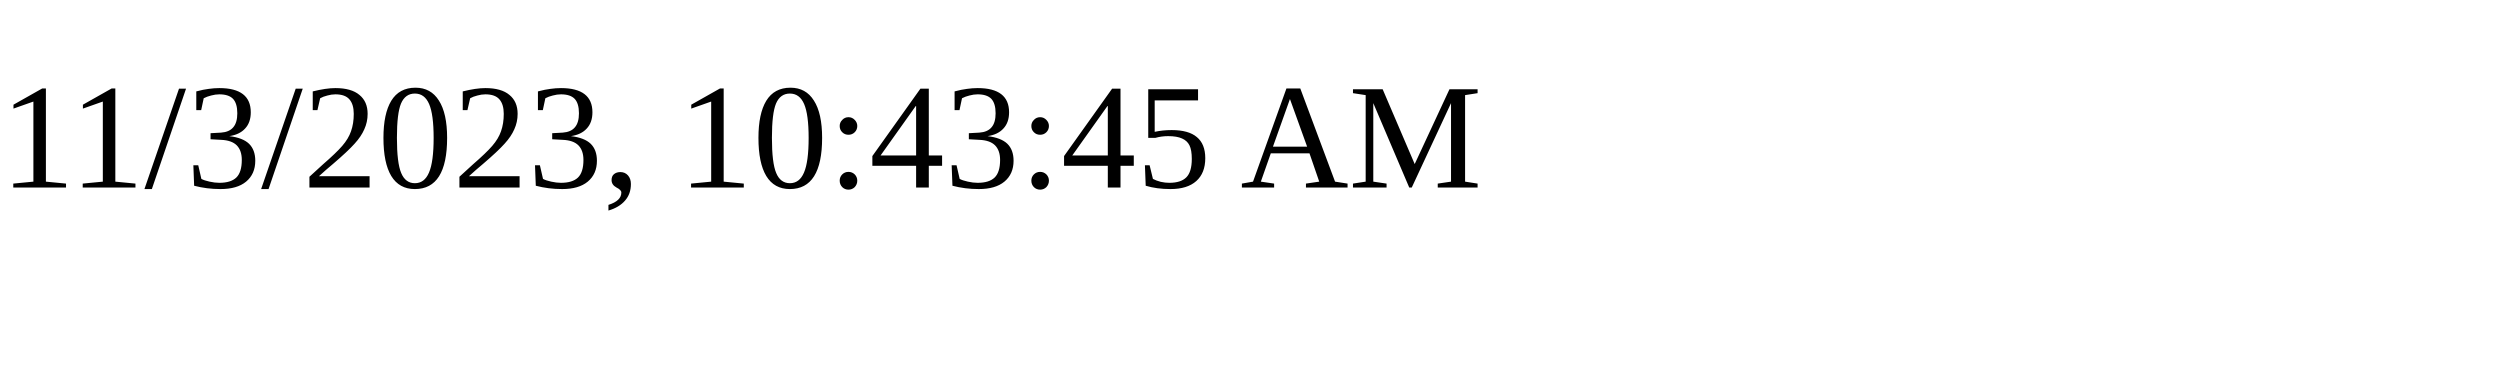
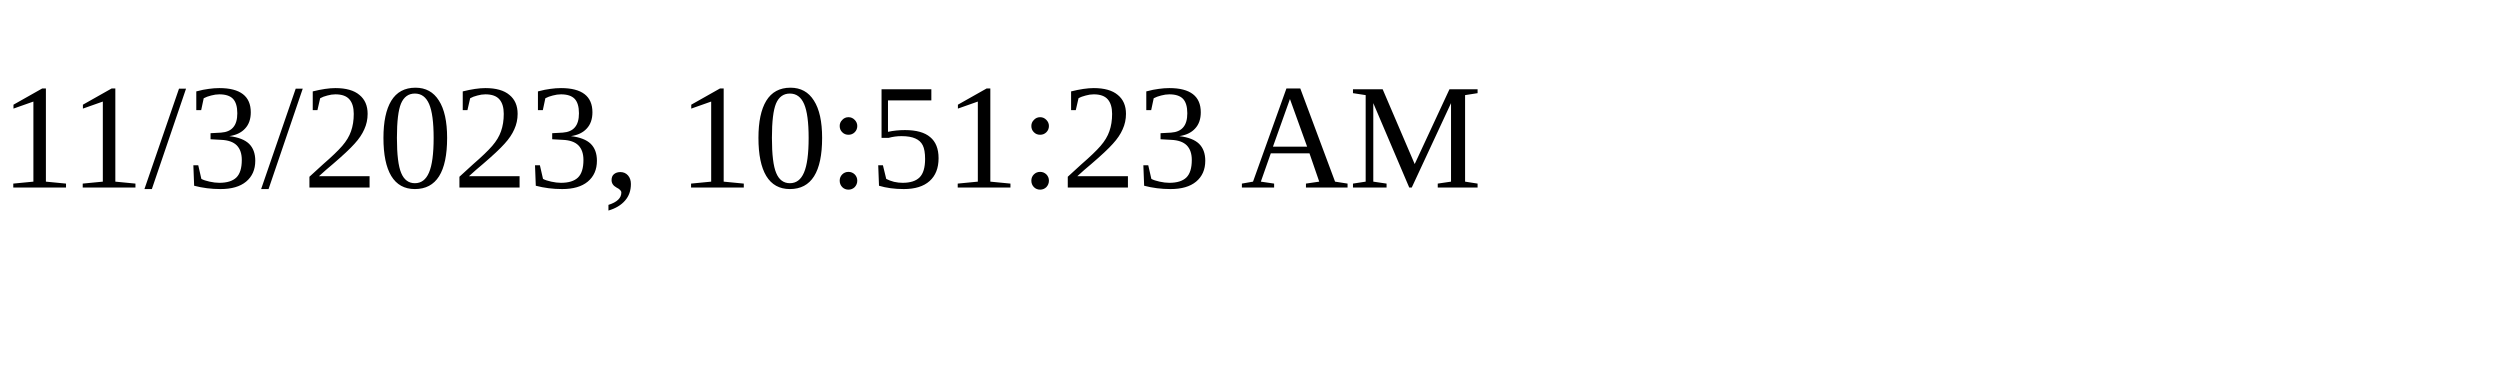
<svg xmlns="http://www.w3.org/2000/svg" height="30" width="200">
-   <text x="0" y="15">11/3/2023, 10:43:45 AM</text>
+   <text x="0" y="15">11/3/2023, 10:51:23 AM</text>
</svg>
